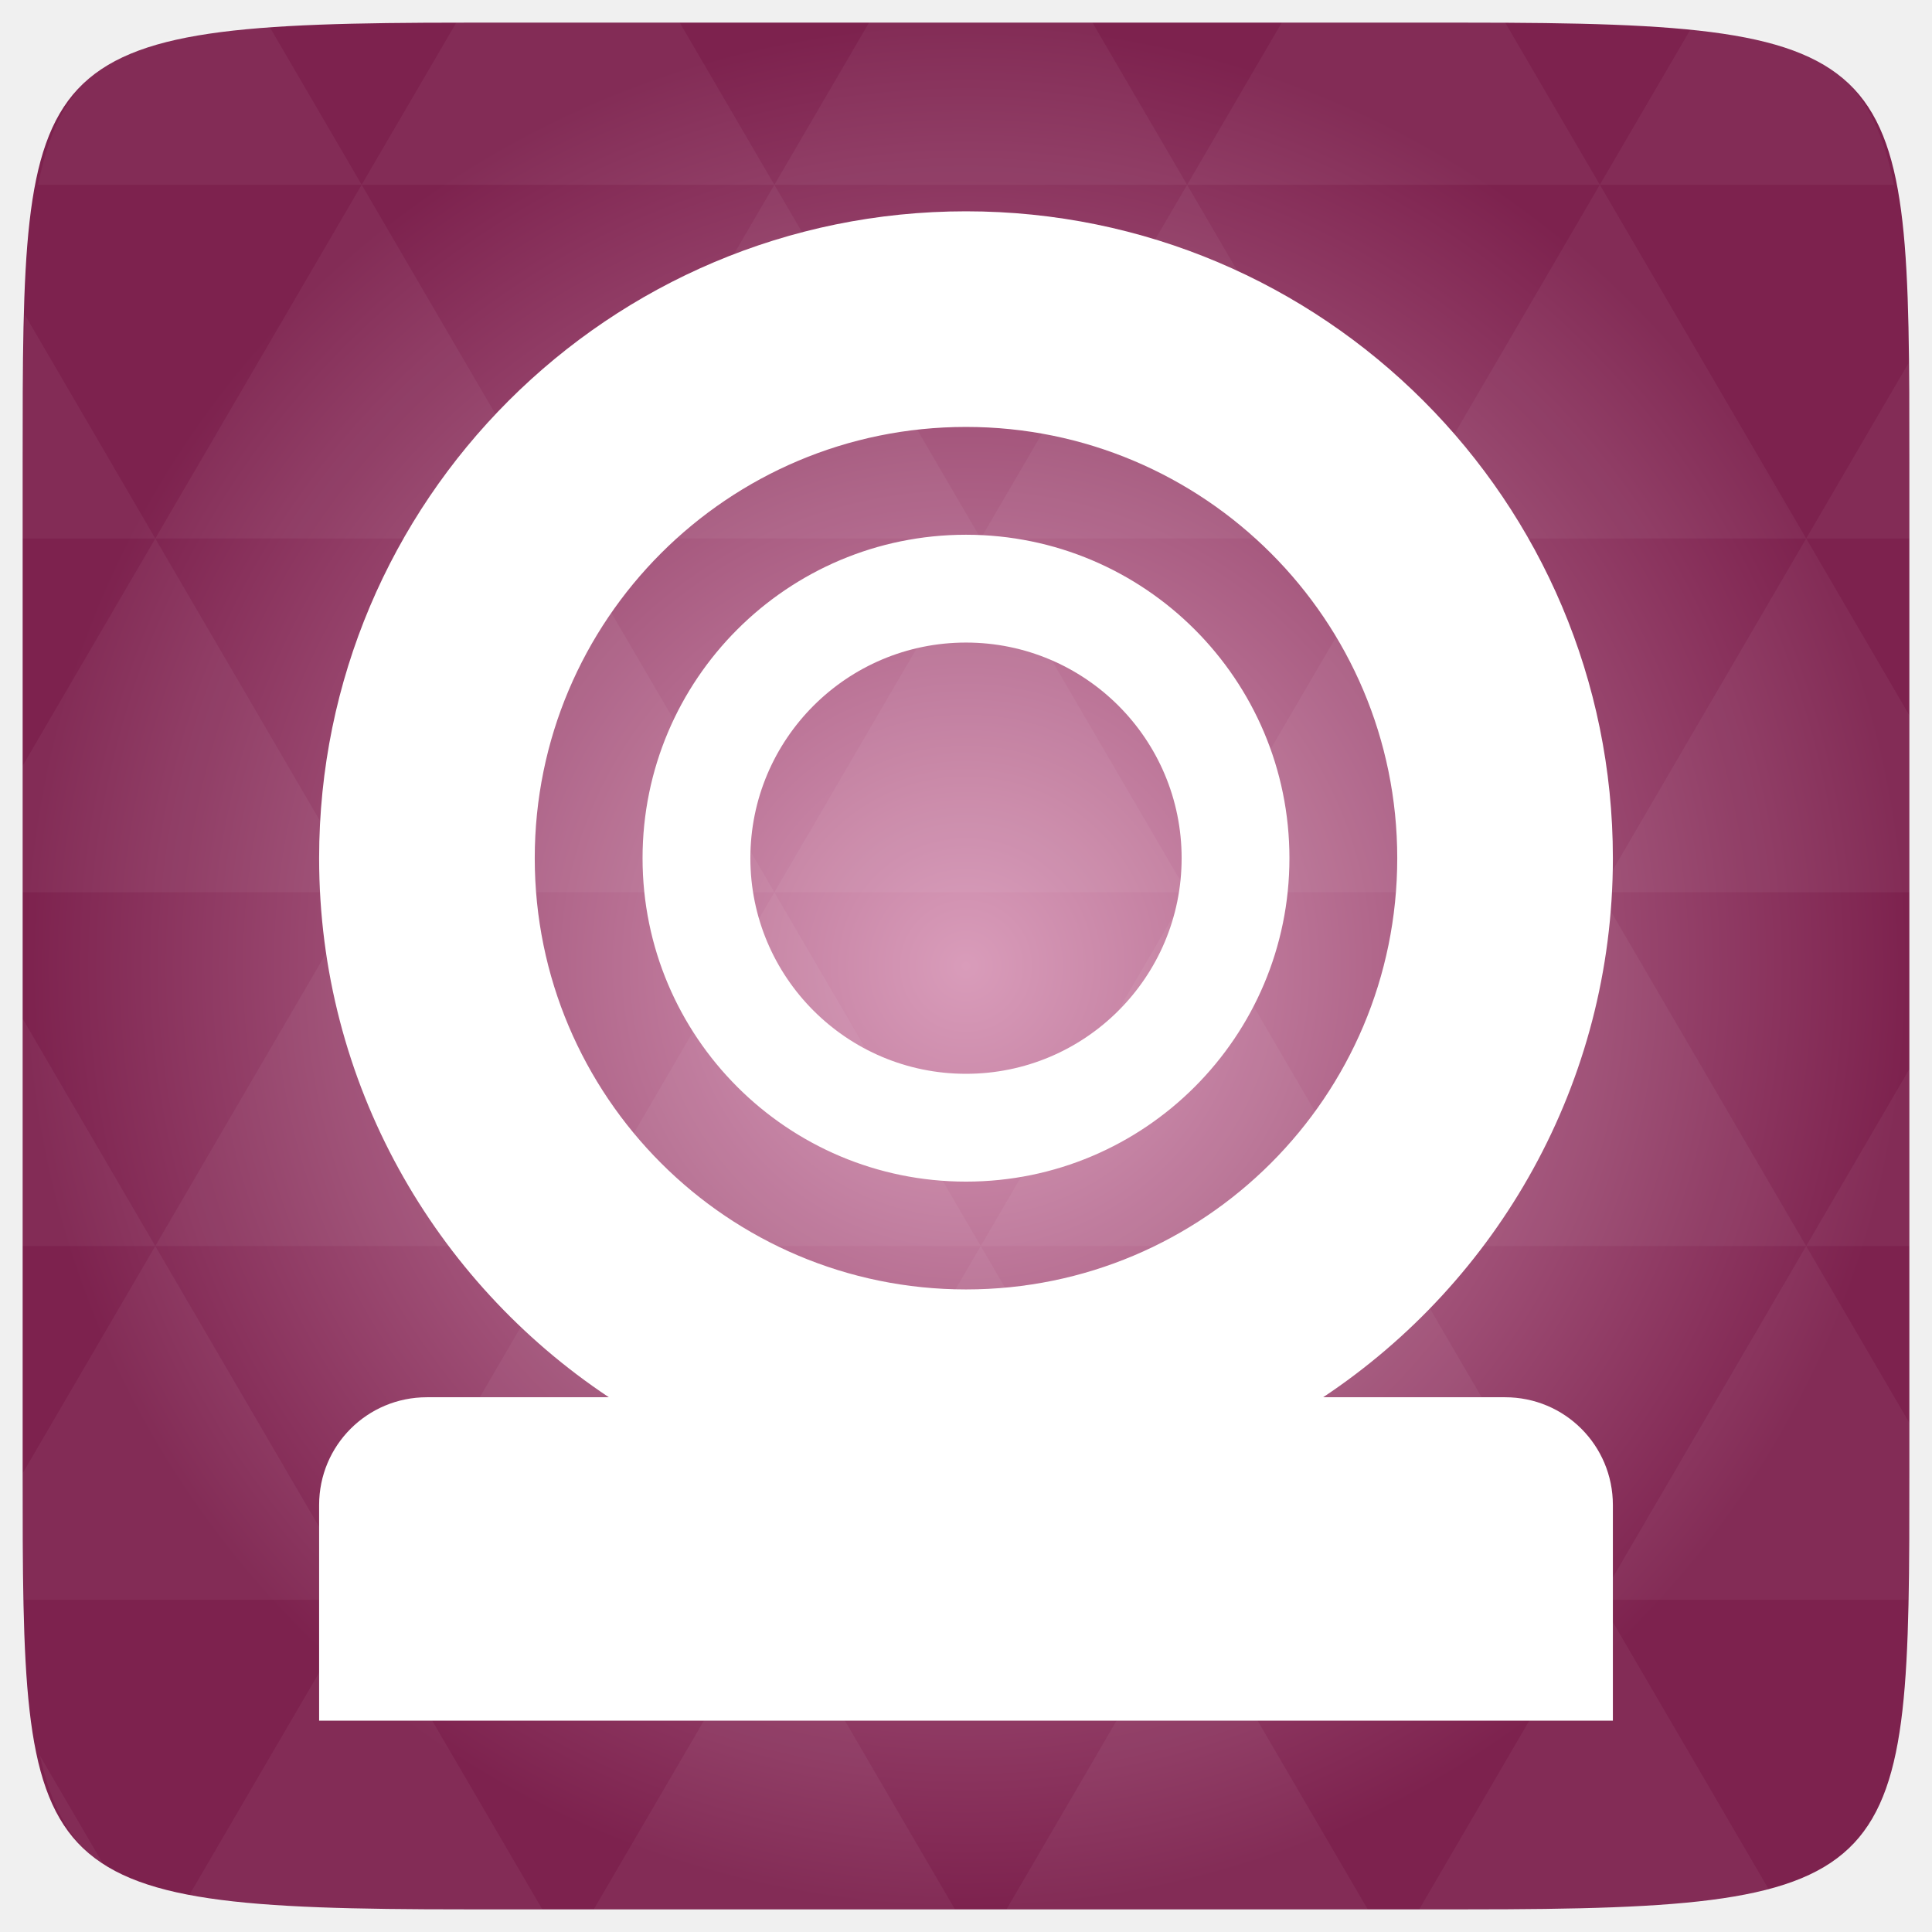
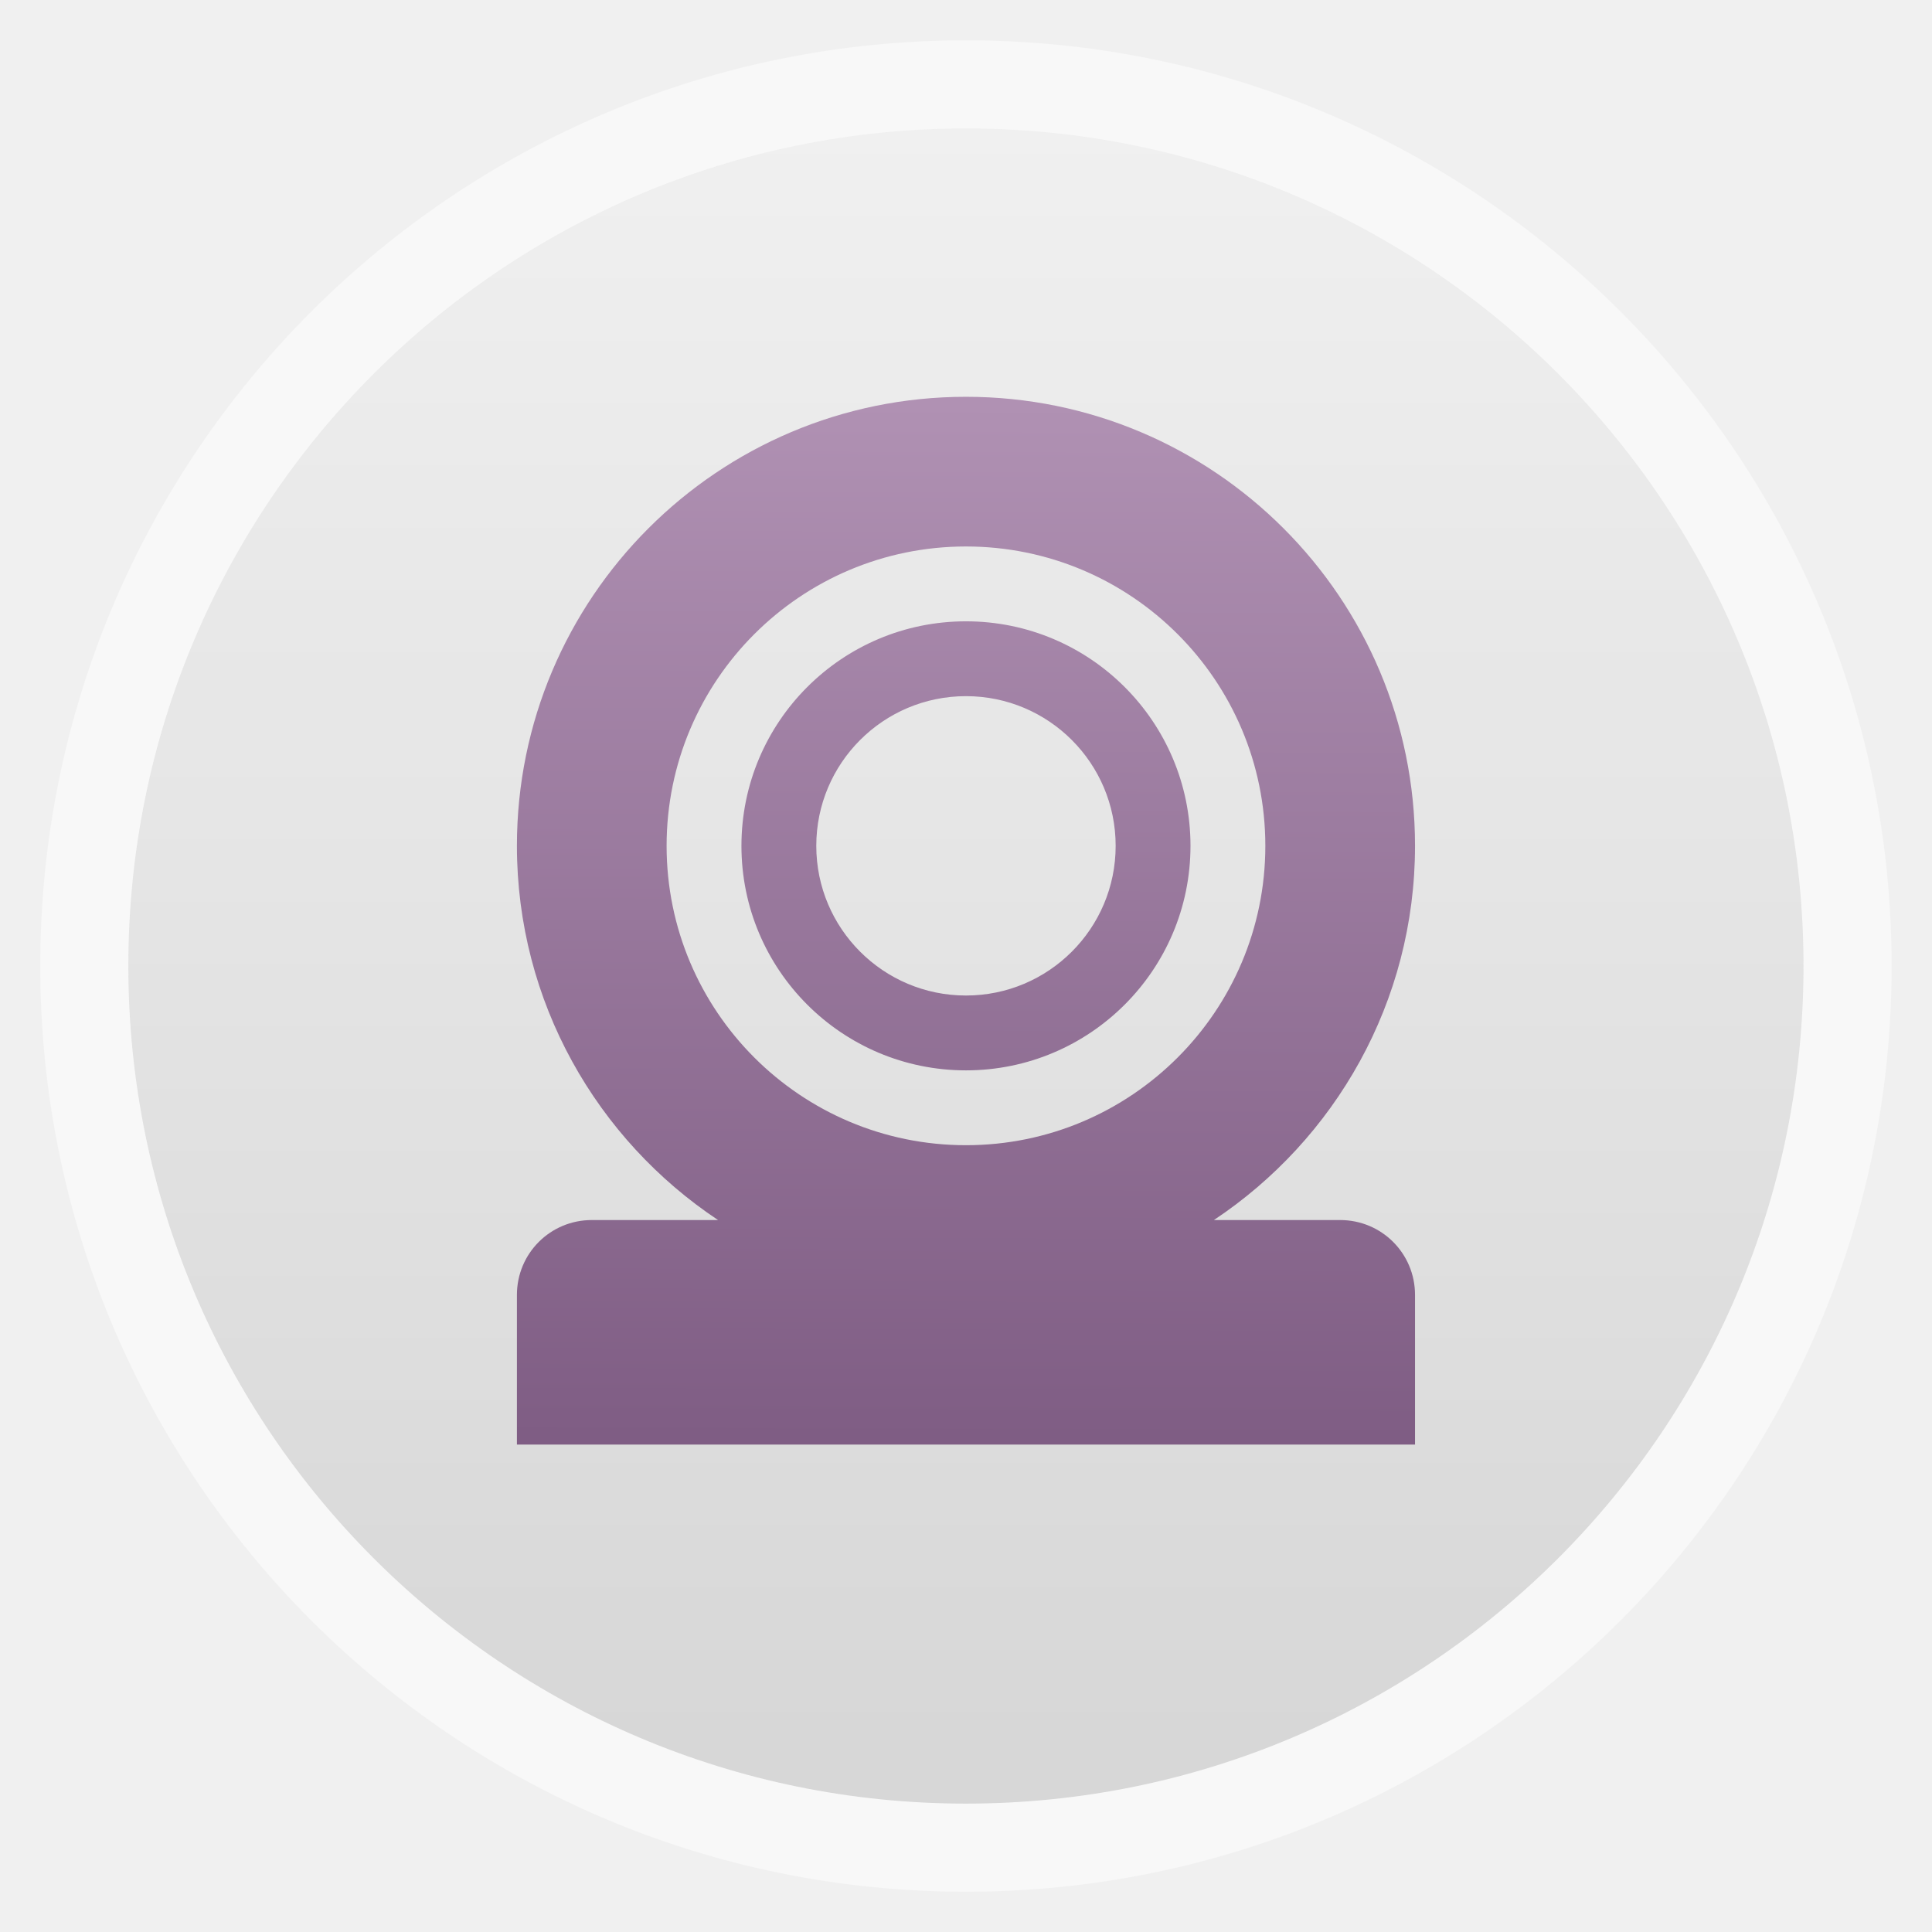
- <svg xmlns="http://www.w3.org/2000/svg" xmlns:xlink="http://www.w3.org/1999/xlink" viewBox="0 0 256 256">
-   <defs>
+ <svg xmlns="http://www.w3.org/2000/svg" xmlns:xlink="http://www.w3.org/1999/xlink" width="48" height="48" id="svg2" version="1.1" viewBox="0 0 13.547 13.547">
+   <defs id="defs4">
+     <linearGradient id="linearGradient3818">
+       <stop style="stop-color:#b091b3;stop-opacity:1;" offset="0" id="stop3820" />
+       <stop style="stop-color:#7f5d84;stop-opacity:1;" offset="1" id="stop3822" />
+     </linearGradient>
+     <linearGradient id="linearGradient4460">
+       <stop style="stop-color:#d4d4d4;stop-opacity:1;" offset="0" id="stop4462" />
+       <stop style="stop-color:#efefef;stop-opacity:1;" offset="1" id="stop4464" />
+     </linearGradient>
+     <linearGradient xlink:href="#linearGradient4460" id="linearGradient4500" gradientUnits="userSpaceOnUse" gradientTransform="matrix(1.095238,0,0,1.095238,-133.0018,-9.568666)" x1="128.261" y1="279.096" x2="128.261" y2="268.33" />
+     <linearGradient x2="0" gradientUnits="userSpaceOnUse" y2="1004.847" y1="1053.158" id="linearGradient3787" xlink:href="#linearGradient3896" />
+     <linearGradient id="linearGradient3896">
+       <stop id="stop3015" style="stop-color:#262626" offset="0" />
+       <stop id="stop3017" style="stop-color:#7b7b7b" offset="1" />
+     </linearGradient>
+     <radialGradient gradientUnits="userSpaceOnUse" xlink:href="#linearGradient3784-0-9-8" id="radialGradient4432" r="128" gradientTransform="matrix(0.97656,0,0,0.97656,-16.5349,-236.25)" cy="160" cx="148.004" />
    <linearGradient id="linearGradient3784-0-9-8">
-       <stop offset="0" style="stop-color:#d99cba" />
-       <stop offset="1" style="stop-color:#7d224e" />
+       <stop id="stop3783" style="stop-color:#d99cba" offset="0" />
+       <stop id="stop3785" style="stop-color:#7d224e" offset="1" />
    </linearGradient>
-     <radialGradient cx="148.004" cy="160" gradientTransform="matrix(.97656 0 0 .97656 -16.5349 -236.25)" r="128" id="radialGradient4432" xlink:href="#linearGradient3784-0-9-8" gradientUnits="userSpaceOnUse" />
+     <linearGradient xlink:href="#linearGradient3818" id="linearGradient3824" x1="-161.751" y1="55.008" x2="-162.456" y2="252.924" gradientUnits="userSpaceOnUse" />
+     <linearGradient xlink:href="#linearGradient3818" id="linearGradient3826" gradientUnits="userSpaceOnUse" x1="-161.751" y1="55.008" x2="-162.456" y2="252.924" />
  </defs>
-   <g transform="translate(0 208)">
-     <path style="fill:url(#radialGradient4432);color:#bebebe" d="m 253,-146.406 0,132.812 C 253,41.094 253,45 194.406,45 L 61.594,45 C 3,45 3,41.094 3,-13.594 l 0,-132.812 C 3,-201.094 3,-205 61.594,-205 l 132.812,0 C 253,-205 253,-201.094 253,-146.406 z" />
-     <path style="opacity:.05;fill:#fff" d="m 204.08,44.994 c 13.555,-0.064 23.349,-0.435 30.457,-2.35 l -22.552,-38.665 -23.926,41.014 6.348,0 c 3.418,0 6.641,0.014 9.674,0 z m 7.904,-41.014 -27.344,-46.874 -27.344,46.874 54.688,0 z m 0,0 40.802,0 C 252.951,-1.204 253,-7.023 253,-13.598 l 0,-5.859 -13.672,-23.437 -27.344,46.874 z m 27.344,-46.874 -27.344,-46.874 -27.344,46.874 54.688,0 z m 0,0 13.672,0 0,-23.437 -13.672,23.437 z m -54.688,0 -27.344,-46.874 -27.344,46.874 54.688,0 z m -54.688,0 -27.344,46.874 54.688,0 -27.344,-46.874 z m 0,0 -27.344,-46.874 -27.344,46.874 54.687,0 z m -54.687,0 -27.344,46.874 54.688,0 -27.344,-46.874 z m 0,0 -27.344,-46.874 -27.344,46.874 54.688,0 z m -54.688,0 L 3,-12.774 c 0.003,6.226 0.056,11.798 0.214,16.754 l 44.708,0 -27.344,-46.874 z m 0,0 L 3,-73.014 l 0,30.12 17.578,0 z M 47.922,3.979 24.912,43.407 c 8.527,1.572 20.312,1.587 36.682,1.587 l 10.254,0 -23.926,-41.014 z m 0,-93.747 L 20.578,-136.642 3,-106.522 l 0,16.754 44.922,0 z m 0,0 54.688,0 -27.344,-46.874 -27.344,46.874 z m 27.344,-46.874 -27.344,-46.874 -27.344,46.874 54.688,0 z m 0,0 54.687,0 -27.344,-46.874 -27.344,46.874 z m 27.344,-46.874 -12.543,-21.484 -28.473,0 c -0.399,0 -0.736,-1e-5 -1.129,0 l -12.543,21.484 54.688,0 z m 0,0 54.688,0 -12.543,-21.484 -29.602,0 -12.543,21.484 z m 54.688,0 54.688,0 -12.543,-21.484 c -1.673,-0.002 -3.256,0 -5.035,0 l -24.567,0 -12.543,21.484 z m 0,0 -27.344,46.874 54.688,0 -27.344,-46.874 z m 27.344,46.874 54.688,0 -27.344,-46.874 -27.344,46.874 z m 0,0 -27.344,46.874 54.688,0 -27.344,-46.874 z m 27.344,46.874 41.016,0 0,-23.437 -13.672,-23.437 -27.344,46.874 z m 27.344,-46.874 13.672,0 0,-9.765 c 0,-4.895 -0.04,-9.347 -0.122,-13.458 l -13.55,23.223 z m -82.031,46.874 -27.344,-46.874 -27.344,46.874 54.688,0 z m 54.688,-93.747 38.971,0 c -2.95,-14.715 -10.051,-19.356 -26.825,-20.812 l -12.146,20.812 z m -164.063,0 -12.299,-21.087 c -19.509,1.109 -27.416,5.311 -30.579,21.087 l 42.877,0 z M 20.578,-136.642 3.305,-166.273 C 3.075,-160.539 3,-153.965 3,-146.407 l 0,9.765 17.578,0 z M 102.609,3.979 78.684,44.994 l 47.852,0 -23.926,-41.014 z m 54.688,0 -23.926,41.014 47.852,0 L 157.297,3.979 z M 13.834,39.287 5.289,24.639 c 1.572,7.029 4.192,11.641 8.545,14.648 z" />
-   </g>
-   <g transform="translate(288.205 -25.96541)">
-     <path style="fill:#fff;filter:url(#filter7554)" d="m -160.205,53.965 c -47.339,0 -85.715,38.376 -85.715,85.714 0,29.814 15.297,56.073 38.393,71.429 l -24.107,0 c -7.914,0 -14.286,6.371 -14.286,14.286 l 0,28.571 171.43,0 0,-28.571 c 0,-7.914 -6.371,-14.286 -14.286,-14.286 l -24.107,0 c 23.096,-15.356 38.393,-41.614 38.393,-71.429 0,-47.339 -38.376,-85.714 -85.715,-85.714 z m 0,28.571 c 31.559,0 57.143,25.584 57.143,57.143 0,31.559 -25.584,57.143 -57.143,57.143 -31.559,0 -57.143,-25.584 -57.143,-57.143 0,-31.559 25.584,-57.143 57.143,-57.143 z m 0,14.286 c -23.669,0 -42.858,19.188 -42.858,42.857 0,23.669 19.188,42.857 42.858,42.857 23.669,0 42.857,-19.188 42.857,-42.857 0,-23.669 -19.188,-42.857 -42.857,-42.857 z m 0,14.286 c 15.78,0 28.572,12.792 28.572,28.571 0,15.78 -12.792,28.571 -28.572,28.571 -15.78,0 -28.572,-12.792 -28.572,-28.571 0,-15.78 12.792,-28.571 28.572,-28.571 z" />
+   <g id="layer1" transform="translate(-1.8188194e-7,-283.4533)">
+     <rect style="opacity:0.5;fill:#ffffff;fill-opacity:1;fill-rule:evenodd;stroke:none" id="rect3330" width="12.982" height="12.982" x="0.282" y="283.736" ry="6.491" />
+     <rect ry="5.873" y="284.354" x="0.9" height="11.746" width="11.746" id="rect4498" style="fill:url(#linearGradient4500);fill-opacity:1;fill-rule:evenodd;stroke:none;opacity:0.94" />
+     <g transform="matrix(0.03673463,0,0,0.03673463,12.65836,284.2532)" id="g3794" style="fill:url(#linearGradient3824);fill-opacity:1">
+       <path style="fill:url(#linearGradient3826);fill-opacity:1;filter:url(#filter7554)" d="m -160.205,53.965 c -47.339,0 -85.715,38.376 -85.715,85.714 0,29.814 15.297,56.073 38.393,71.429 l -24.107,0 c -7.914,0 -14.286,6.371 -14.286,14.286 l 0,28.571 171.43,0 0,-28.571 c 0,-7.914 -6.371,-14.286 -14.286,-14.286 l -24.107,0 c 23.096,-15.356 38.393,-41.614 38.393,-71.429 0,-47.339 -38.376,-85.714 -85.715,-85.714 z m 0,28.571 c 31.559,0 57.143,25.584 57.143,57.143 0,31.559 -25.584,57.143 -57.143,57.143 -31.559,0 -57.143,-25.584 -57.143,-57.143 0,-31.559 25.584,-57.143 57.143,-57.143 z m 0,14.286 c -23.669,0 -42.858,19.188 -42.858,42.857 0,23.669 19.188,42.857 42.858,42.857 23.669,0 42.857,-19.188 42.857,-42.857 0,-23.669 -19.188,-42.857 -42.857,-42.857 z m 0,14.286 c 15.78,0 28.572,12.792 28.572,28.571 0,15.78 -12.792,28.571 -28.572,28.571 -15.78,0 -28.572,-12.792 -28.572,-28.571 0,-15.78 12.792,-28.571 28.572,-28.571 z" id="path3796" />
+     </g>
  </g>
</svg>
